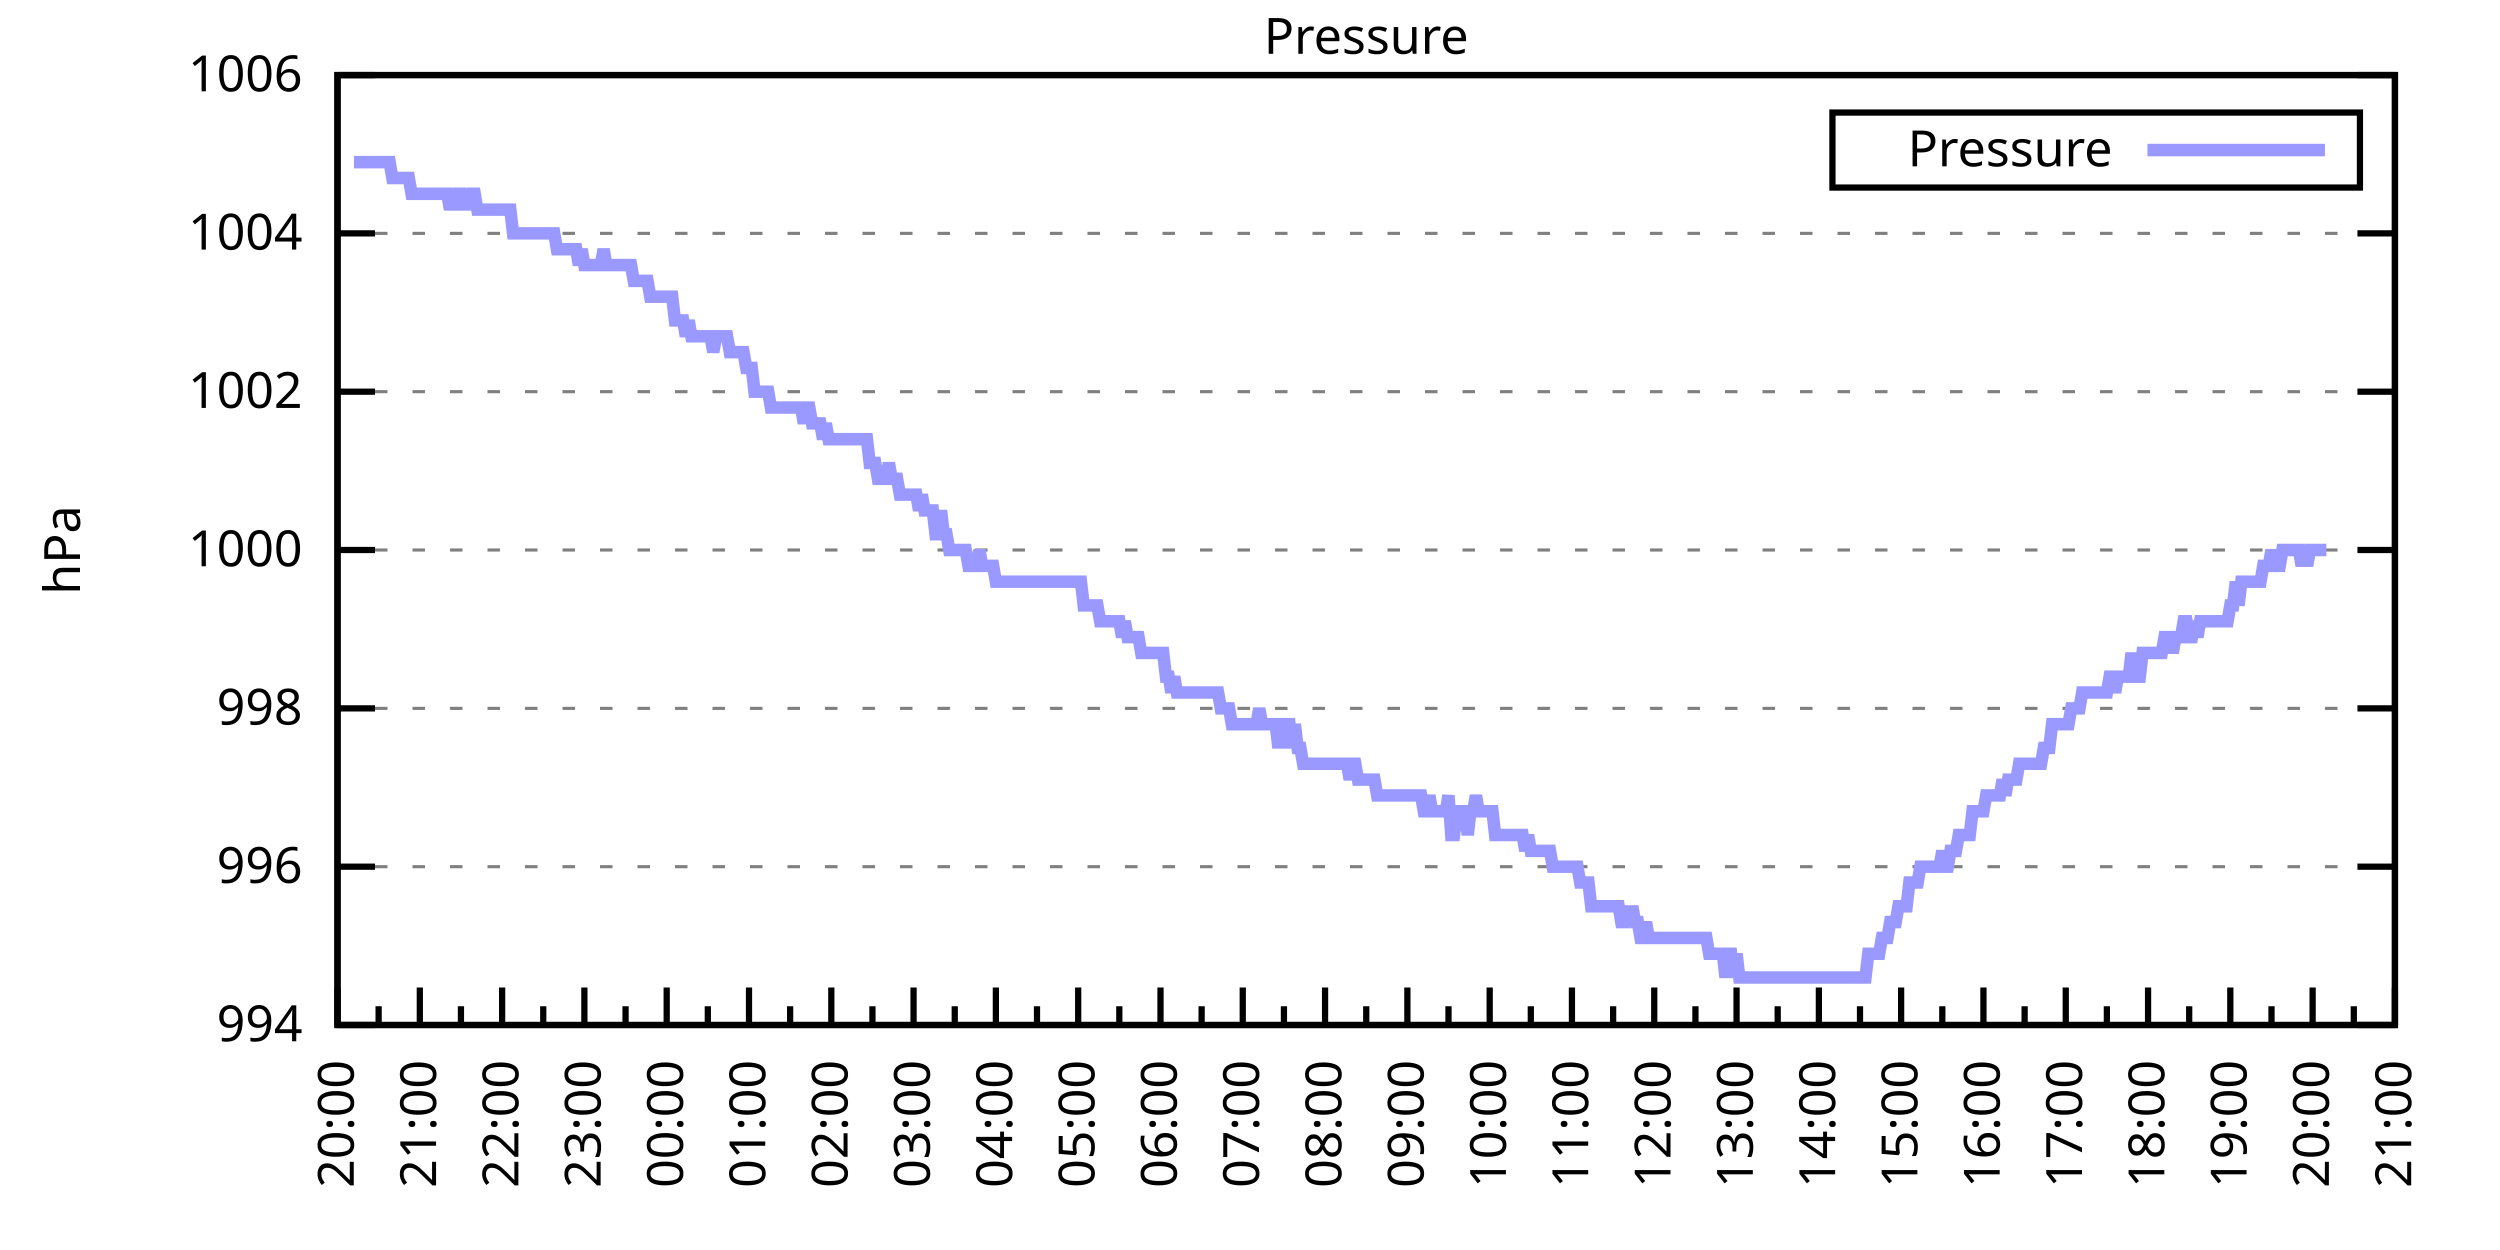
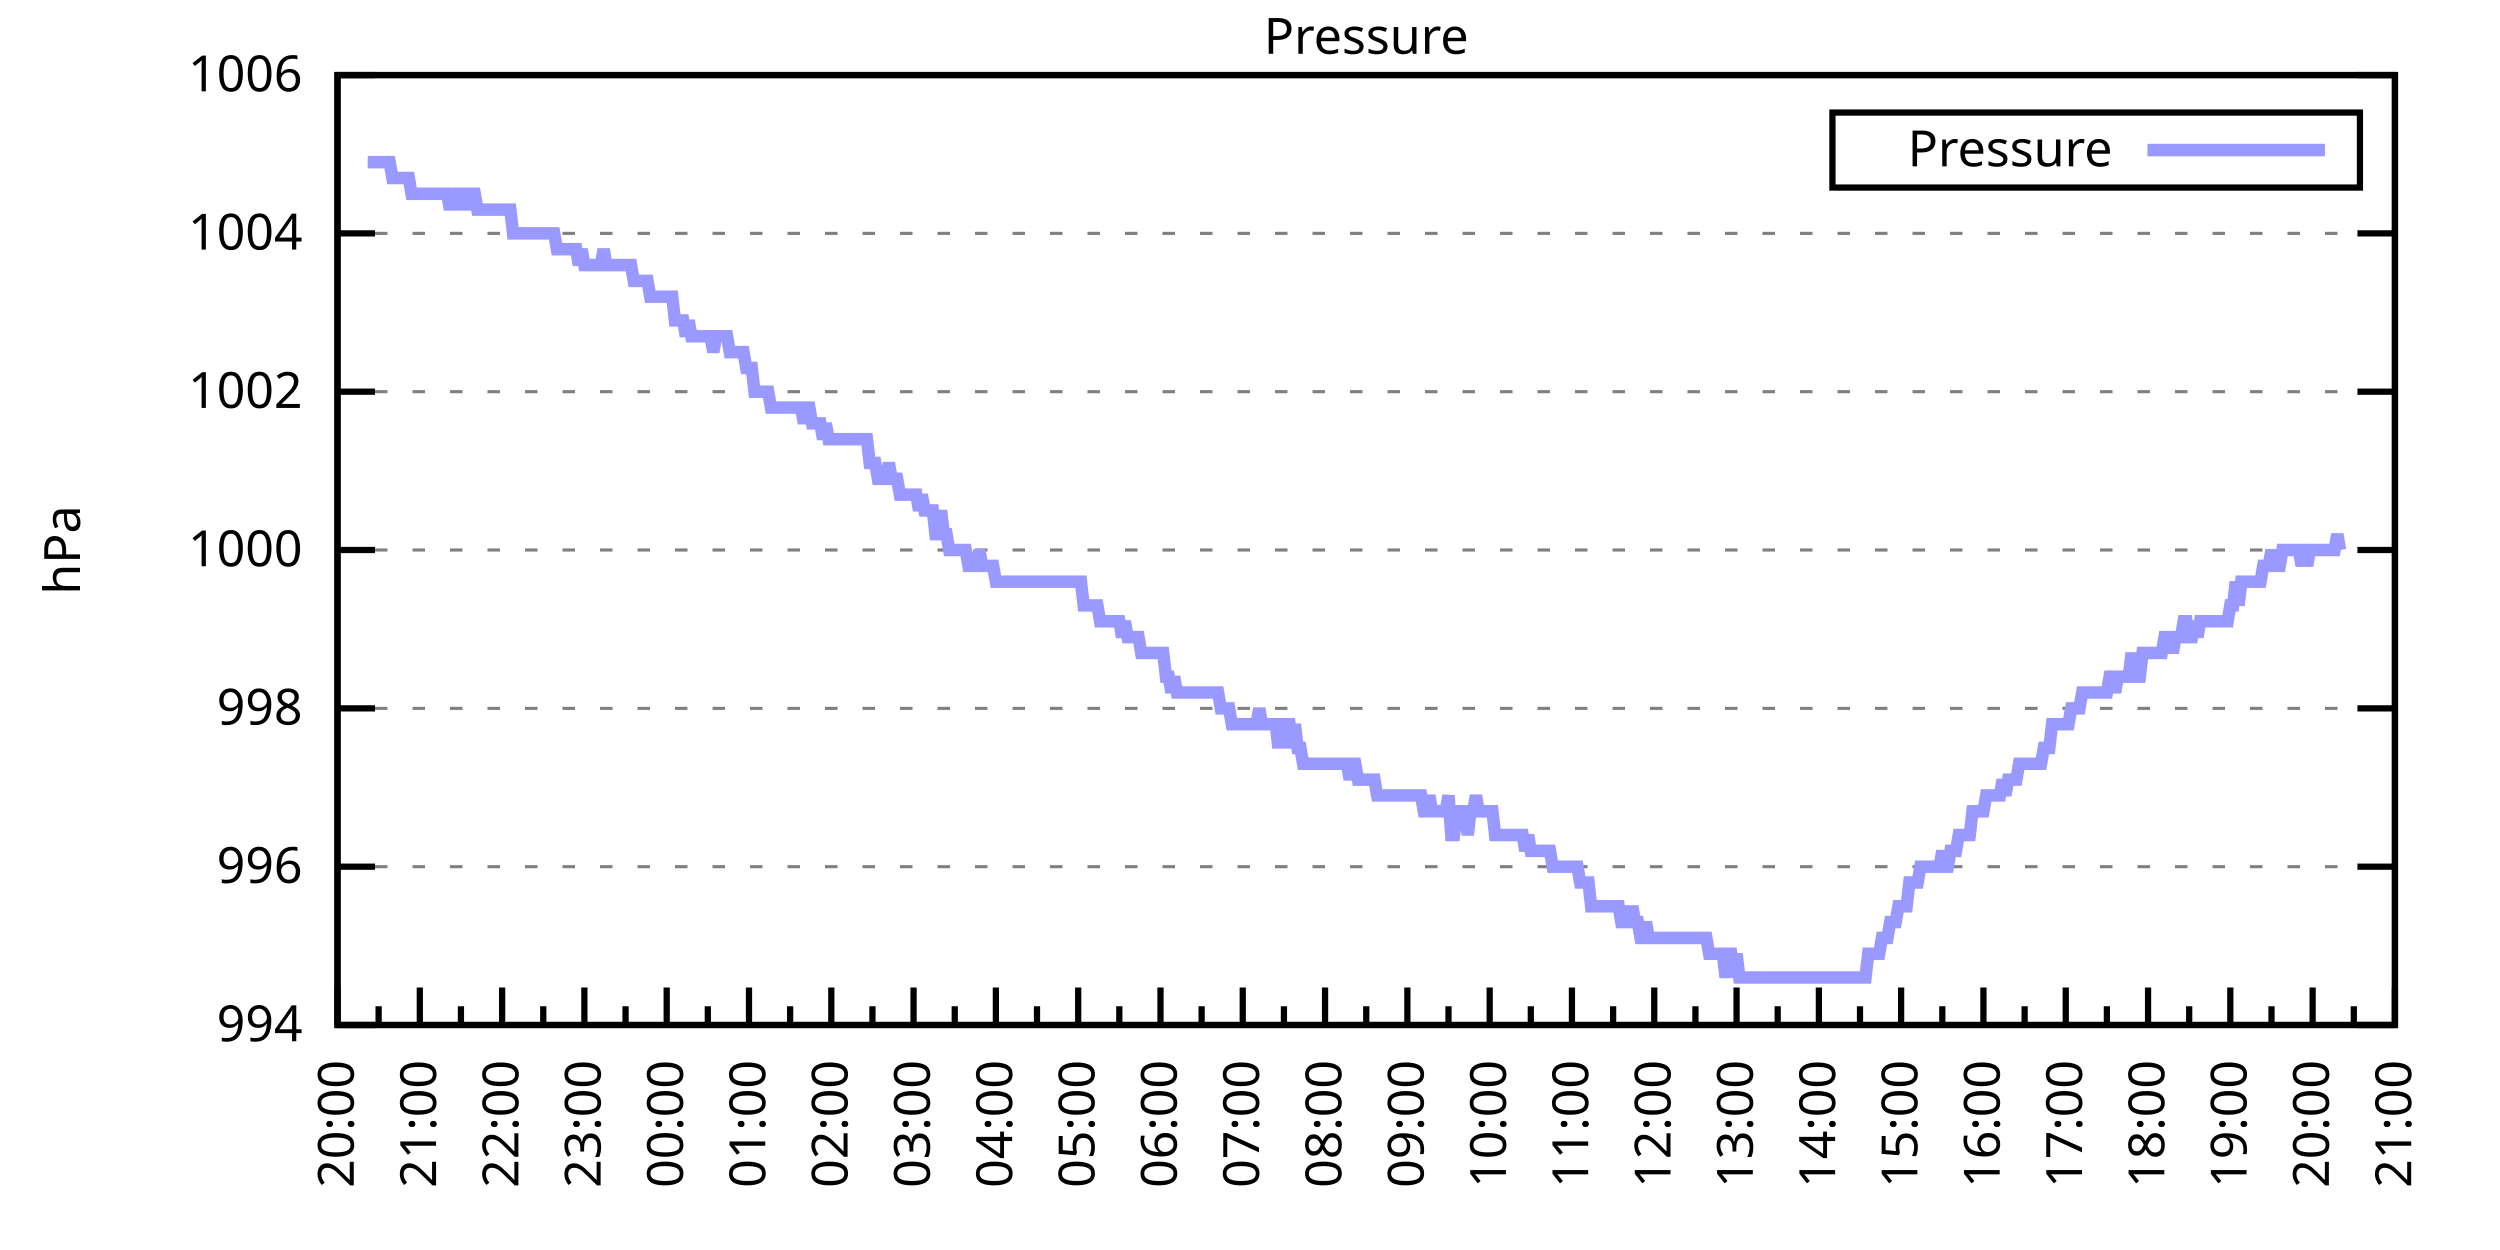
<svg xmlns="http://www.w3.org/2000/svg" xmlns:xlink="http://www.w3.org/1999/xlink" width="400" height="200" viewBox="0 0 400 200">
  <g id="gnuplot_canvas">
    <rect x="0" y="0" width="400" height="200" fill="none" />
    <defs>
      <circle id="gpDot" r="0.5" stroke-width="0.5" stroke="currentColor" />
      <path id="gpPt0" stroke-width="0.333" stroke="currentColor" d="M-1,0 h2 M0,-1 v2" />
      <path id="gpPt1" stroke-width="0.333" stroke="currentColor" d="M-1,-1 L1,1 M1,-1 L-1,1" />
      <path id="gpPt2" stroke-width="0.333" stroke="currentColor" d="M-1,0 L1,0 M0,-1 L0,1 M-1,-1 L1,1 M-1,1 L1,-1" />
      <rect id="gpPt3" stroke-width="0.333" stroke="currentColor" x="-1" y="-1" width="2" height="2" />
      <rect id="gpPt4" stroke-width="0.333" stroke="currentColor" fill="currentColor" x="-1" y="-1" width="2" height="2" />
      <circle id="gpPt5" stroke-width="0.333" stroke="currentColor" cx="0" cy="0" r="1" />
      <use xlink:href="#gpPt5" id="gpPt6" fill="currentColor" stroke="none" />
      <path id="gpPt7" stroke-width="0.333" stroke="currentColor" d="M0,-1.33 L-1.33,0.67 L1.33,0.67 z" />
      <use xlink:href="#gpPt7" id="gpPt8" fill="currentColor" stroke="none" />
      <use xlink:href="#gpPt7" id="gpPt9" stroke="currentColor" transform="rotate(180)" />
      <use xlink:href="#gpPt9" id="gpPt10" fill="currentColor" stroke="none" />
      <use xlink:href="#gpPt3" id="gpPt11" stroke="currentColor" transform="rotate(45)" />
      <use xlink:href="#gpPt11" id="gpPt12" fill="currentColor" stroke="none" />
      <path id="gpPt13" stroke-width="0.333" stroke="currentColor" d="M0,1.330 L1.265,0.411 L0.782,-1.067 L-0.782,-1.076 L-1.265,0.411 z" />
      <use xlink:href="#gpPt13" id="gpPt14" fill="currentColor" stroke="none" />
      <filter id="textbox" filterUnits="objectBoundingBox" x="0" y="0" height="1" width="1">
        <feFlood flood-color="white" flood-opacity="1" result="bgnd" />
        <feComposite in="SourceGraphic" in2="bgnd" operator="atop" />
      </filter>
      <filter id="greybox" filterUnits="objectBoundingBox" x="0" y="0" height="1" width="1">
        <feFlood flood-color="lightgrey" flood-opacity="1" result="grey" />
        <feComposite in="SourceGraphic" in2="grey" operator="atop" />
      </filter>
    </defs>
    <g fill="none" color="white" stroke="currentColor" stroke-width="1.00" stroke-linecap="butt" stroke-linejoin="miter">
</g>
    <g fill="none" color="black" stroke="currentColor" stroke-width="1.00" stroke-linecap="butt" stroke-linejoin="miter">
      <g stroke="none" shape-rendering="crispEdges">
        <polygon fill="rgb(255, 255, 255)" points="54.00,164.00 383.18,164.00 383.18,12.02 54.00,12.02 " />
      </g>
    </g>
    <g fill="none" color="black" stroke="currentColor" stroke-width="1.00" stroke-linecap="butt" stroke-linejoin="miter">
</g>
    <g fill="none" color="black" stroke="black" stroke-width="0.50" stroke-linecap="butt" stroke-linejoin="miter">
</g>
    <g fill="none" color="gray" stroke="currentColor" stroke-width="0.50" stroke-linecap="butt" stroke-linejoin="miter">
      <path stroke="gray" stroke-dasharray="2,4" class="gridline" d="M54.00,164.00 L383.19,164.00  " />
    </g>
    <g fill="none" color="gray" stroke="gray" stroke-width="1.00" stroke-linecap="butt" stroke-linejoin="miter">
</g>
    <g fill="none" color="black" stroke="currentColor" stroke-width="1.00" stroke-linecap="butt" stroke-linejoin="miter">
      <path stroke="black" d="M54.00,164.00 L60.00,164.00 M383.19,164.00 L377.19,164.00  " />
      <g transform="translate(48.40,166.60)" stroke="none" fill="black" font-family="Sans" font-size="8.00" text-anchor="end">
        <text>
          <tspan font-family="Sans"> 994</tspan>
        </text>
      </g>
    </g>
    <g fill="none" color="black" stroke="currentColor" stroke-width="1.00" stroke-linecap="butt" stroke-linejoin="miter">
</g>
    <g fill="none" color="black" stroke="black" stroke-width="0.50" stroke-linecap="butt" stroke-linejoin="miter">
</g>
    <g fill="none" color="gray" stroke="currentColor" stroke-width="0.50" stroke-linecap="butt" stroke-linejoin="miter">
      <path stroke="gray" stroke-dasharray="2,4" class="gridline" d="M54.00,138.67 L383.19,138.67  " />
    </g>
    <g fill="none" color="gray" stroke="gray" stroke-width="1.00" stroke-linecap="butt" stroke-linejoin="miter">
</g>
    <g fill="none" color="black" stroke="currentColor" stroke-width="1.00" stroke-linecap="butt" stroke-linejoin="miter">
      <path stroke="black" d="M54.00,138.67 L60.00,138.67 M383.19,138.67 L377.19,138.67  " />
      <g transform="translate(48.40,141.27)" stroke="none" fill="black" font-family="Sans" font-size="8.00" text-anchor="end">
        <text>
          <tspan font-family="Sans"> 996</tspan>
        </text>
      </g>
    </g>
    <g fill="none" color="black" stroke="currentColor" stroke-width="1.00" stroke-linecap="butt" stroke-linejoin="miter">
</g>
    <g fill="none" color="black" stroke="black" stroke-width="0.50" stroke-linecap="butt" stroke-linejoin="miter">
</g>
    <g fill="none" color="gray" stroke="currentColor" stroke-width="0.50" stroke-linecap="butt" stroke-linejoin="miter">
      <path stroke="gray" stroke-dasharray="2,4" class="gridline" d="M54.00,113.34 L383.19,113.34  " />
    </g>
    <g fill="none" color="gray" stroke="gray" stroke-width="1.00" stroke-linecap="butt" stroke-linejoin="miter">
</g>
    <g fill="none" color="black" stroke="currentColor" stroke-width="1.00" stroke-linecap="butt" stroke-linejoin="miter">
      <path stroke="black" d="M54.00,113.34 L60.00,113.34 M383.19,113.34 L377.19,113.34  " />
      <g transform="translate(48.40,115.94)" stroke="none" fill="black" font-family="Sans" font-size="8.00" text-anchor="end">
        <text>
          <tspan font-family="Sans"> 998</tspan>
        </text>
      </g>
    </g>
    <g fill="none" color="black" stroke="currentColor" stroke-width="1.00" stroke-linecap="butt" stroke-linejoin="miter">
</g>
    <g fill="none" color="black" stroke="black" stroke-width="0.50" stroke-linecap="butt" stroke-linejoin="miter">
</g>
    <g fill="none" color="gray" stroke="currentColor" stroke-width="0.50" stroke-linecap="butt" stroke-linejoin="miter">
      <path stroke="gray" stroke-dasharray="2,4" class="gridline" d="M54.00,88.00 L383.19,88.00  " />
    </g>
    <g fill="none" color="gray" stroke="gray" stroke-width="1.00" stroke-linecap="butt" stroke-linejoin="miter">
</g>
    <g fill="none" color="black" stroke="currentColor" stroke-width="1.00" stroke-linecap="butt" stroke-linejoin="miter">
      <path stroke="black" d="M54.00,88.00 L60.00,88.00 M383.19,88.00 L377.19,88.00  " />
      <g transform="translate(48.40,90.60)" stroke="none" fill="black" font-family="Sans" font-size="8.00" text-anchor="end">
        <text>
          <tspan font-family="Sans"> 1000</tspan>
        </text>
      </g>
    </g>
    <g fill="none" color="black" stroke="currentColor" stroke-width="1.00" stroke-linecap="butt" stroke-linejoin="miter">
</g>
    <g fill="none" color="black" stroke="black" stroke-width="0.50" stroke-linecap="butt" stroke-linejoin="miter">
</g>
    <g fill="none" color="gray" stroke="currentColor" stroke-width="0.50" stroke-linecap="butt" stroke-linejoin="miter">
      <path stroke="gray" stroke-dasharray="2,4" class="gridline" d="M54.00,62.67 L383.19,62.67  " />
    </g>
    <g fill="none" color="gray" stroke="gray" stroke-width="1.00" stroke-linecap="butt" stroke-linejoin="miter">
</g>
    <g fill="none" color="black" stroke="currentColor" stroke-width="1.00" stroke-linecap="butt" stroke-linejoin="miter">
      <path stroke="black" d="M54.00,62.67 L60.00,62.67 M383.19,62.67 L377.19,62.67  " />
      <g transform="translate(48.40,65.27)" stroke="none" fill="black" font-family="Sans" font-size="8.00" text-anchor="end">
        <text>
          <tspan font-family="Sans"> 1002</tspan>
        </text>
      </g>
    </g>
    <g fill="none" color="black" stroke="currentColor" stroke-width="1.00" stroke-linecap="butt" stroke-linejoin="miter">
</g>
    <g fill="none" color="black" stroke="black" stroke-width="0.50" stroke-linecap="butt" stroke-linejoin="miter">
</g>
    <g fill="none" color="gray" stroke="currentColor" stroke-width="0.50" stroke-linecap="butt" stroke-linejoin="miter">
      <path stroke="gray" stroke-dasharray="2,4" class="gridline" d="M54.00,37.34 L383.19,37.34  " />
    </g>
    <g fill="none" color="gray" stroke="gray" stroke-width="1.00" stroke-linecap="butt" stroke-linejoin="miter">
</g>
    <g fill="none" color="black" stroke="currentColor" stroke-width="1.00" stroke-linecap="butt" stroke-linejoin="miter">
      <path stroke="black" d="M54.00,37.34 L60.00,37.34 M383.19,37.34 L377.19,37.34  " />
      <g transform="translate(48.40,39.94)" stroke="none" fill="black" font-family="Sans" font-size="8.00" text-anchor="end">
        <text>
          <tspan font-family="Sans"> 1004</tspan>
        </text>
      </g>
    </g>
    <g fill="none" color="black" stroke="currentColor" stroke-width="1.00" stroke-linecap="butt" stroke-linejoin="miter">
</g>
    <g fill="none" color="black" stroke="black" stroke-width="0.50" stroke-linecap="butt" stroke-linejoin="miter">
</g>
    <g fill="none" color="gray" stroke="currentColor" stroke-width="0.50" stroke-linecap="butt" stroke-linejoin="miter">
      <path stroke="gray" stroke-dasharray="2,4" class="gridline" d="M54.00,12.01 L383.19,12.01  " />
    </g>
    <g fill="none" color="gray" stroke="gray" stroke-width="1.00" stroke-linecap="butt" stroke-linejoin="miter">
</g>
    <g fill="none" color="black" stroke="currentColor" stroke-width="1.00" stroke-linecap="butt" stroke-linejoin="miter">
      <path stroke="black" d="M54.00,12.01 L60.00,12.01 M383.19,12.01 L377.19,12.01  " />
      <g transform="translate(48.40,14.61)" stroke="none" fill="black" font-family="Sans" font-size="8.00" text-anchor="end">
        <text>
          <tspan font-family="Sans"> 1006</tspan>
        </text>
      </g>
    </g>
    <g fill="none" color="black" stroke="currentColor" stroke-width="1.00" stroke-linecap="butt" stroke-linejoin="miter">
      <path stroke="black" d="M54.00,164.00 L54.00,158.00  " />
      <g transform="translate(56.60,169.60) rotate(270)" stroke="none" fill="black" font-family="Sans" font-size="8.00" text-anchor="end">
        <text>
          <tspan font-family="Sans">20:00</tspan>
        </text>
      </g>
    </g>
    <g fill="none" color="black" stroke="currentColor" stroke-width="1.00" stroke-linecap="butt" stroke-linejoin="miter">
      <path stroke="black" d="M60.58,164.00 L60.58,161.00 M67.17,164.00 L67.17,158.00  " />
      <g transform="translate(69.77,169.60) rotate(270)" stroke="none" fill="black" font-family="Sans" font-size="8.00" text-anchor="end">
        <text>
          <tspan font-family="Sans">21:00</tspan>
        </text>
      </g>
    </g>
    <g fill="none" color="black" stroke="currentColor" stroke-width="1.00" stroke-linecap="butt" stroke-linejoin="miter">
      <path stroke="black" d="M73.75,164.00 L73.75,161.00 M80.34,164.00 L80.34,158.00  " />
      <g transform="translate(82.94,169.60) rotate(270)" stroke="none" fill="black" font-family="Sans" font-size="8.00" text-anchor="end">
        <text>
          <tspan font-family="Sans">22:00</tspan>
        </text>
      </g>
    </g>
    <g fill="none" color="black" stroke="currentColor" stroke-width="1.00" stroke-linecap="butt" stroke-linejoin="miter">
      <path stroke="black" d="M86.92,164.00 L86.92,161.00 M93.50,164.00 L93.50,158.00  " />
      <g transform="translate(96.10,169.60) rotate(270)" stroke="none" fill="black" font-family="Sans" font-size="8.00" text-anchor="end">
        <text>
          <tspan font-family="Sans">23:00</tspan>
        </text>
      </g>
    </g>
    <g fill="none" color="black" stroke="currentColor" stroke-width="1.00" stroke-linecap="butt" stroke-linejoin="miter">
      <path stroke="black" d="M100.09,164.00 L100.09,161.00 M106.67,164.00 L106.67,158.00  " />
      <g transform="translate(109.27,169.60) rotate(270)" stroke="none" fill="black" font-family="Sans" font-size="8.00" text-anchor="end">
        <text>
          <tspan font-family="Sans">00:00</tspan>
        </text>
      </g>
    </g>
    <g fill="none" color="black" stroke="currentColor" stroke-width="1.00" stroke-linecap="butt" stroke-linejoin="miter">
      <path stroke="black" d="M113.25,164.00 L113.25,161.00 M119.84,164.00 L119.84,158.00  " />
      <g transform="translate(122.44,169.60) rotate(270)" stroke="none" fill="black" font-family="Sans" font-size="8.00" text-anchor="end">
        <text>
          <tspan font-family="Sans">01:00</tspan>
        </text>
      </g>
    </g>
    <g fill="none" color="black" stroke="currentColor" stroke-width="1.00" stroke-linecap="butt" stroke-linejoin="miter">
      <path stroke="black" d="M126.42,164.00 L126.42,161.00 M133.01,164.00 L133.01,158.00  " />
      <g transform="translate(135.61,169.60) rotate(270)" stroke="none" fill="black" font-family="Sans" font-size="8.00" text-anchor="end">
        <text>
          <tspan font-family="Sans">02:00</tspan>
        </text>
      </g>
    </g>
    <g fill="none" color="black" stroke="currentColor" stroke-width="1.00" stroke-linecap="butt" stroke-linejoin="miter">
      <path stroke="black" d="M139.59,164.00 L139.59,161.00 M146.17,164.00 L146.17,158.00  " />
      <g transform="translate(148.77,169.60) rotate(270)" stroke="none" fill="black" font-family="Sans" font-size="8.00" text-anchor="end">
        <text>
          <tspan font-family="Sans">03:00</tspan>
        </text>
      </g>
    </g>
    <g fill="none" color="black" stroke="currentColor" stroke-width="1.00" stroke-linecap="butt" stroke-linejoin="miter">
      <path stroke="black" d="M152.76,164.00 L152.76,161.00 M159.34,164.00 L159.34,158.00  " />
      <g transform="translate(161.94,169.60) rotate(270)" stroke="none" fill="black" font-family="Sans" font-size="8.00" text-anchor="end">
        <text>
          <tspan font-family="Sans">04:00</tspan>
        </text>
      </g>
    </g>
    <g fill="none" color="black" stroke="currentColor" stroke-width="1.00" stroke-linecap="butt" stroke-linejoin="miter">
      <path stroke="black" d="M165.92,164.00 L165.92,161.00 M172.51,164.00 L172.51,158.00  " />
      <g transform="translate(175.11,169.60) rotate(270)" stroke="none" fill="black" font-family="Sans" font-size="8.00" text-anchor="end">
        <text>
          <tspan font-family="Sans">05:00</tspan>
        </text>
      </g>
    </g>
    <g fill="none" color="black" stroke="currentColor" stroke-width="1.00" stroke-linecap="butt" stroke-linejoin="miter">
      <path stroke="black" d="M179.09,164.00 L179.09,161.00 M185.68,164.00 L185.68,158.00  " />
      <g transform="translate(188.28,169.60) rotate(270)" stroke="none" fill="black" font-family="Sans" font-size="8.00" text-anchor="end">
        <text>
          <tspan font-family="Sans">06:00</tspan>
        </text>
      </g>
    </g>
    <g fill="none" color="black" stroke="currentColor" stroke-width="1.00" stroke-linecap="butt" stroke-linejoin="miter">
      <path stroke="black" d="M192.26,164.00 L192.26,161.00 M198.84,164.00 L198.84,158.00  " />
      <g transform="translate(201.44,169.60) rotate(270)" stroke="none" fill="black" font-family="Sans" font-size="8.00" text-anchor="end">
        <text>
          <tspan font-family="Sans">07:00</tspan>
        </text>
      </g>
    </g>
    <g fill="none" color="black" stroke="currentColor" stroke-width="1.00" stroke-linecap="butt" stroke-linejoin="miter">
      <path stroke="black" d="M205.43,164.00 L205.43,161.00 M212.01,164.00 L212.01,158.00  " />
      <g transform="translate(214.61,169.60) rotate(270)" stroke="none" fill="black" font-family="Sans" font-size="8.00" text-anchor="end">
        <text>
          <tspan font-family="Sans">08:00</tspan>
        </text>
      </g>
    </g>
    <g fill="none" color="black" stroke="currentColor" stroke-width="1.00" stroke-linecap="butt" stroke-linejoin="miter">
      <path stroke="black" d="M218.60,164.00 L218.60,161.00 M225.18,164.00 L225.18,158.00  " />
      <g transform="translate(227.78,169.60) rotate(270)" stroke="none" fill="black" font-family="Sans" font-size="8.00" text-anchor="end">
        <text>
          <tspan font-family="Sans">09:00</tspan>
        </text>
      </g>
    </g>
    <g fill="none" color="black" stroke="currentColor" stroke-width="1.00" stroke-linecap="butt" stroke-linejoin="miter">
      <path stroke="black" d="M231.76,164.00 L231.76,161.00 M238.35,164.00 L238.35,158.00  " />
      <g transform="translate(240.95,169.60) rotate(270)" stroke="none" fill="black" font-family="Sans" font-size="8.00" text-anchor="end">
        <text>
          <tspan font-family="Sans">10:00</tspan>
        </text>
      </g>
    </g>
    <g fill="none" color="black" stroke="currentColor" stroke-width="1.00" stroke-linecap="butt" stroke-linejoin="miter">
      <path stroke="black" d="M244.93,164.00 L244.93,161.00 M251.51,164.00 L251.51,158.00  " />
      <g transform="translate(254.11,169.60) rotate(270)" stroke="none" fill="black" font-family="Sans" font-size="8.00" text-anchor="end">
        <text>
          <tspan font-family="Sans">11:00</tspan>
        </text>
      </g>
    </g>
    <g fill="none" color="black" stroke="currentColor" stroke-width="1.00" stroke-linecap="butt" stroke-linejoin="miter">
      <path stroke="black" d="M258.10,164.00 L258.10,161.00 M264.68,164.00 L264.68,158.00  " />
      <g transform="translate(267.28,169.60) rotate(270)" stroke="none" fill="black" font-family="Sans" font-size="8.00" text-anchor="end">
        <text>
          <tspan font-family="Sans">12:00</tspan>
        </text>
      </g>
    </g>
    <g fill="none" color="black" stroke="currentColor" stroke-width="1.00" stroke-linecap="butt" stroke-linejoin="miter">
      <path stroke="black" d="M271.27,164.00 L271.27,161.00 M277.85,164.00 L277.85,158.00  " />
      <g transform="translate(280.45,169.60) rotate(270)" stroke="none" fill="black" font-family="Sans" font-size="8.00" text-anchor="end">
        <text>
          <tspan font-family="Sans">13:00</tspan>
        </text>
      </g>
    </g>
    <g fill="none" color="black" stroke="currentColor" stroke-width="1.00" stroke-linecap="butt" stroke-linejoin="miter">
      <path stroke="black" d="M284.43,164.00 L284.43,161.00 M291.02,164.00 L291.02,158.00  " />
      <g transform="translate(293.62,169.60) rotate(270)" stroke="none" fill="black" font-family="Sans" font-size="8.00" text-anchor="end">
        <text>
          <tspan font-family="Sans">14:00</tspan>
        </text>
      </g>
    </g>
    <g fill="none" color="black" stroke="currentColor" stroke-width="1.00" stroke-linecap="butt" stroke-linejoin="miter">
      <path stroke="black" d="M297.60,164.00 L297.60,161.00 M304.18,164.00 L304.18,158.00  " />
      <g transform="translate(306.78,169.60) rotate(270)" stroke="none" fill="black" font-family="Sans" font-size="8.00" text-anchor="end">
        <text>
          <tspan font-family="Sans">15:00</tspan>
        </text>
      </g>
    </g>
    <g fill="none" color="black" stroke="currentColor" stroke-width="1.00" stroke-linecap="butt" stroke-linejoin="miter">
      <path stroke="black" d="M310.77,164.00 L310.77,161.00 M317.35,164.00 L317.35,158.00  " />
      <g transform="translate(319.95,169.60) rotate(270)" stroke="none" fill="black" font-family="Sans" font-size="8.00" text-anchor="end">
        <text>
          <tspan font-family="Sans">16:00</tspan>
        </text>
      </g>
    </g>
    <g fill="none" color="black" stroke="currentColor" stroke-width="1.00" stroke-linecap="butt" stroke-linejoin="miter">
      <path stroke="black" d="M323.94,164.00 L323.94,161.00 M330.52,164.00 L330.52,158.00  " />
      <g transform="translate(333.12,169.60) rotate(270)" stroke="none" fill="black" font-family="Sans" font-size="8.00" text-anchor="end">
        <text>
          <tspan font-family="Sans">17:00</tspan>
        </text>
      </g>
    </g>
    <g fill="none" color="black" stroke="currentColor" stroke-width="1.00" stroke-linecap="butt" stroke-linejoin="miter">
      <path stroke="black" d="M337.10,164.00 L337.10,161.00 M343.69,164.00 L343.69,158.00  " />
      <g transform="translate(346.29,169.60) rotate(270)" stroke="none" fill="black" font-family="Sans" font-size="8.00" text-anchor="end">
        <text>
          <tspan font-family="Sans">18:00</tspan>
        </text>
      </g>
    </g>
    <g fill="none" color="black" stroke="currentColor" stroke-width="1.00" stroke-linecap="butt" stroke-linejoin="miter">
      <path stroke="black" d="M350.27,164.00 L350.27,161.00 M356.85,164.00 L356.85,158.00  " />
      <g transform="translate(359.45,169.60) rotate(270)" stroke="none" fill="black" font-family="Sans" font-size="8.00" text-anchor="end">
        <text>
          <tspan font-family="Sans">19:00</tspan>
        </text>
      </g>
    </g>
    <g fill="none" color="black" stroke="currentColor" stroke-width="1.00" stroke-linecap="butt" stroke-linejoin="miter">
      <path stroke="black" d="M363.44,164.00 L363.44,161.00 M370.02,164.00 L370.02,158.00  " />
      <g transform="translate(372.62,169.60) rotate(270)" stroke="none" fill="black" font-family="Sans" font-size="8.00" text-anchor="end">
        <text>
          <tspan font-family="Sans">20:00</tspan>
        </text>
      </g>
    </g>
    <g fill="none" color="black" stroke="currentColor" stroke-width="1.00" stroke-linecap="butt" stroke-linejoin="miter">
      <path stroke="black" d="M376.61,164.00 L376.61,161.00 M383.19,164.00 L383.19,158.00  " />
      <g transform="translate(385.79,169.60) rotate(270)" stroke="none" fill="black" font-family="Sans" font-size="8.00" text-anchor="end">
        <text>
          <tspan font-family="Sans">21:00</tspan>
        </text>
      </g>
    </g>
    <g fill="none" color="black" stroke="currentColor" stroke-width="1.00" stroke-linecap="butt" stroke-linejoin="miter">
</g>
    <g fill="none" color="black" stroke="currentColor" stroke-width="1.00" stroke-linecap="butt" stroke-linejoin="miter">
      <path stroke="black" d="M54.00,12.01 L54.00,164.00 L383.19,164.00 L383.19,12.01 L54.00,12.01 Z  " />
    </g>
    <g fill="none" color="black" stroke="currentColor" stroke-width="1.00" stroke-linecap="butt" stroke-linejoin="miter">
      <g transform="translate(12.80,88.01) rotate(270)" stroke="none" fill="black" font-family="Sans" font-size="8.00" text-anchor="middle">
        <text>
          <tspan font-family="Sans">hPa</tspan>
        </text>
      </g>
    </g>
    <g fill="none" color="black" stroke="currentColor" stroke-width="1.00" stroke-linecap="butt" stroke-linejoin="miter">
</g>
    <g fill="none" color="black" stroke="currentColor" stroke-width="1.00" stroke-linecap="butt" stroke-linejoin="miter">
      <path stroke="black" d="M293.19,30.01 L293.19,18.01 L377.59,18.01 L377.59,30.01 L293.19,30.01 Z  " />
    </g>
    <g id="Pressure_plot_1">
      <g fill="none" color="white" stroke="black" stroke-width="2.00" stroke-linecap="butt" stroke-linejoin="miter">
</g>
      <g fill="none" color="black" stroke="currentColor" stroke-width="2.00" stroke-linecap="butt" stroke-linejoin="miter">
        <g transform="translate(337.99,26.61)" stroke="none" fill="black" font-family="Sans" font-size="8.00" text-anchor="end">
          <text>
            <tspan font-family="Sans">Pressure</tspan>
          </text>
        </g>
      </g>
      <g fill="none" color="black" stroke="currentColor" stroke-width="2.00" stroke-linecap="butt" stroke-linejoin="miter">
-         <path stroke="rgb(153, 153, 255)" d="M343.59,24.01 L371.99,24.01 M56.63,25.94 L57.07,25.94 L57.51,25.94 L57.95,25.94 L58.39,25.94 L58.83,25.94   L59.27,25.94 L59.71,25.94 L60.14,25.94 L60.58,25.94 L61.02,25.94 L61.46,25.94 L61.90,25.94 L62.34,25.94   L62.78,28.48 L63.22,28.48 L63.66,28.48 L64.10,28.48 L64.53,28.48 L64.97,28.48 L65.41,28.48 L65.85,31.01   L66.29,31.01 L66.73,31.01 L67.17,31.01 L67.61,31.01 L68.05,31.01 L68.48,31.01 L68.92,31.01 L69.36,31.01   L69.80,31.01 L70.24,31.01 L70.68,31.01 L71.12,31.01 L71.56,31.01 L72.00,33.54 L72.43,31.01 L72.87,33.54   L73.31,31.01 L73.75,31.01 L74.19,33.54 L74.63,31.01 L75.07,33.54 L75.51,31.01 L75.95,31.01 L76.38,33.54   L76.82,33.54 L77.26,33.54 L77.70,33.54 L78.14,33.54 L78.58,33.54 L79.02,33.54 L79.46,33.54 L79.90,33.54   L80.34,33.54 L80.77,33.54 L81.21,33.54 L81.65,33.54 L82.09,37.34 L82.53,37.34 L82.97,37.34 L83.41,37.34   L83.85,37.34 L84.29,37.34 L84.72,37.34 L85.16,37.34 L85.60,37.34 L86.04,37.34 L86.48,37.34 L86.92,37.34   L87.36,37.34 L87.80,37.34 L88.24,37.34 L88.67,37.34 L89.11,39.87 L89.55,39.87 L89.99,39.87 L90.43,39.87   L90.87,39.87 L91.31,39.87 L91.75,39.87 L92.19,39.87 L92.62,42.41 L93.06,39.87 L93.50,42.41 L93.94,42.41   L94.38,42.41 L94.82,42.41 L95.26,42.41 L95.70,42.41 L96.14,42.41 L96.58,39.87 L97.01,42.41 L97.45,42.41   L97.89,42.41 L98.33,42.41 L98.77,42.41 L99.21,42.41 L99.65,42.41 L100.09,42.41 L100.53,42.41 L100.96,42.41   L101.40,44.94 L101.84,44.94 L102.28,44.94 L102.72,44.94 L103.16,44.94 L103.60,44.94 L104.04,47.47 L104.48,47.47   L104.91,47.47 L105.35,47.47 L105.79,47.47 L106.23,47.47 L106.67,47.47 L107.11,47.47 L107.55,47.47 L107.99,51.27   L108.43,51.27 L108.87,51.27 L109.30,51.27 L109.74,53.81 L110.18,51.27 L110.62,53.81 L111.06,53.81 L111.50,53.81   L111.94,53.81 L112.38,53.81 L112.82,53.81 L113.25,53.81 L113.69,53.81 L114.13,56.34 L114.57,53.81 L115.01,53.81   L115.45,53.81 L115.89,53.81 L116.33,53.81 L116.77,56.34 L117.20,56.34 L117.64,56.34 L118.08,56.34 L118.52,56.34   L118.96,56.34 L119.40,58.87 L119.84,58.87 L120.28,58.87 L120.72,62.67 L121.15,62.67 L121.59,62.67 L122.03,62.67   L122.47,62.67 L122.91,62.67 L123.35,65.21 L123.79,65.21 L124.23,65.21 L124.67,65.21 L125.11,65.21 L125.54,65.21   L125.98,65.21 L126.42,65.21 L126.86,65.21 L127.30,65.21 L127.74,65.21 L128.18,65.21 L128.62,67.74 L129.06,65.21   L129.49,65.21 L129.93,67.74 L130.37,67.74 L130.81,67.74 L131.25,67.74 L131.69,70.27 L132.13,67.74 L132.57,70.27   L133.01,70.27 L133.44,70.27 L133.88,70.27 L134.32,70.27 L134.76,70.27 L135.20,70.27 L135.64,70.27 L136.08,70.27   L136.52,70.27 L136.96,70.27 L137.39,70.27 L137.83,70.27 L138.27,70.27 L138.71,70.27 L139.15,74.07 L139.59,74.07   L140.03,74.07 L140.47,76.61 L140.91,76.61 L141.35,76.61 L141.78,76.61 L142.22,74.07 L142.66,76.61 L143.10,76.61   L143.54,76.61 L143.98,79.14 L144.42,79.14 L144.86,79.14 L145.30,79.14 L145.73,79.14 L146.17,79.14 L146.61,79.14   L147.05,81.67 L147.49,79.14 L147.93,81.67 L148.37,81.67 L148.81,81.67 L149.25,81.67 L149.68,85.47 L150.12,85.47   L150.56,81.67 L151.00,85.47 L151.44,85.47 L151.88,88.00 L152.32,88.00 L152.76,88.00 L153.20,88.00 L153.63,88.00   L154.07,88.00 L154.51,88.00 L154.95,90.54 L155.39,90.54 L155.83,90.54 L156.27,90.54 L156.71,88.00 L157.15,90.54   L157.59,90.54 L158.02,90.54 L158.46,90.54 L158.90,90.54 L159.34,93.07 L159.78,93.07 L160.22,93.07 L160.66,93.07   L161.10,93.07 L161.54,93.07 L161.97,93.07 L162.41,93.07 L162.85,93.07 L163.29,93.07 L163.73,93.07 L164.17,93.07   L164.61,93.07 L165.05,93.07 L165.49,93.07 L165.92,93.07 L166.36,93.07 L166.80,93.07 L167.24,93.07 L167.68,93.07   L168.12,93.07 L168.56,93.07 L169.00,93.07 L169.44,93.07 L169.87,93.07 L170.31,93.07 L170.75,93.07 L171.19,93.07   L171.63,93.07 L172.07,93.07 L172.51,93.07 L172.95,93.07 L173.39,96.87 L173.83,96.87 L174.26,96.87 L174.70,96.87   L175.14,96.87 L175.58,96.87 L176.02,99.40 L176.46,99.40 L176.90,99.40 L177.34,99.40 L177.78,99.40 L178.21,99.40   L178.65,99.40 L179.09,99.40 L179.53,101.94 L179.97,99.40 L180.41,101.94 L180.85,101.94 L181.29,101.94 L181.73,101.94   L182.16,101.94 L182.60,104.47 L183.04,104.47 L183.48,104.47 L183.92,104.47 L184.36,104.47 L184.80,104.47 L185.24,104.47   L185.68,104.47 L186.11,104.47 L186.55,108.27 L186.99,108.27 L187.43,110.80 L187.87,108.27 L188.31,110.80 L188.75,110.80   L189.19,110.80 L189.63,110.80 L190.07,110.80 L190.50,110.80 L190.94,110.80 L191.38,110.80 L191.82,110.80 L192.26,110.80   L192.70,110.80 L193.14,110.80 L193.58,110.80 L194.02,110.80 L194.45,110.80 L194.89,110.80 L195.33,113.34 L195.77,113.34   L196.21,113.34 L196.65,113.34 L197.09,115.87 L197.53,115.87 L197.97,115.87 L198.40,115.87 L198.84,115.87 L199.28,115.87   L199.72,115.87 L200.16,115.87 L200.60,115.87 L201.04,115.87 L201.48,113.34 L201.92,115.87 L202.35,115.87 L202.79,115.87   L203.23,115.87 L203.67,115.87 L204.11,115.87 L204.55,119.67 L204.99,115.87 L205.43,119.67 L205.87,115.87 L206.31,115.87   L206.74,119.67 L207.18,115.87 L207.62,119.67 L208.06,119.67 L208.50,122.20 L208.94,122.20 L209.38,122.20 L209.82,122.20   L210.26,122.20 L210.69,122.20 L211.13,122.20 L211.57,122.20 L212.01,122.20 L212.45,122.20 L212.89,122.20 L213.33,122.20   L213.77,122.20 L214.21,122.20 L214.64,122.20 L215.08,122.20 L215.52,122.20 L215.96,124.74 L216.40,122.20 L216.84,122.20   L217.28,124.74 L217.72,124.74 L218.16,124.74 L218.60,124.74 L219.03,124.74 L219.47,124.74 L219.91,124.74 L220.35,127.27   L220.79,127.27 L221.23,127.27 L221.67,127.27 L222.11,127.27 L222.55,127.27 L222.98,127.27 L223.42,127.27 L223.86,127.27   L224.30,127.27 L224.74,127.27 L225.18,127.27 L225.62,127.27 L226.06,127.27 L226.50,127.27 L226.93,127.27 L227.37,127.27   L227.81,129.80 L228.25,129.80 L228.69,127.27 L229.13,129.80 L229.57,129.80 L230.01,129.80 L230.45,129.80 L230.88,129.80   L231.32,129.80 L231.76,127.27 L232.20,133.60 L232.64,133.60 L233.08,129.80 L233.52,129.80 L233.96,129.80 L234.40,129.80   L234.84,133.60 L235.27,129.80 L235.71,129.80 L236.15,127.27 L236.59,129.80 L237.03,129.80 L237.47,129.80 L237.91,129.80   L238.35,129.80 L238.79,129.80 L239.22,133.60 L239.66,133.60 L240.10,133.60 L240.54,133.60 L240.98,133.60 L241.42,133.60   L241.86,133.60 L242.30,133.60 L242.74,133.60 L243.17,133.60 L243.61,133.60 L244.05,136.14 L244.49,133.60 L244.93,136.14   L245.37,136.14 L245.81,136.14 L246.25,136.14 L246.69,136.14 L247.12,136.14 L247.56,136.14 L248.00,136.14 L248.44,138.67   L248.88,138.67 L249.32,138.67 L249.76,138.67 L250.20,138.67 L250.64,138.67 L251.08,138.67 L251.51,138.67 L251.95,138.67   L252.39,138.67 L252.83,141.20 L253.27,141.20 L253.71,141.20 L254.15,141.20 L254.59,145.00 L255.03,145.00 L255.46,145.00   L255.90,145.00 L256.34,145.00 L256.78,145.00 L257.22,145.00 L257.66,145.00 L258.10,145.00 L258.54,145.00 L258.98,145.00   L259.41,147.53 L259.85,147.53 L260.29,145.00 L260.73,147.53 L261.17,145.00 L261.61,147.53 L262.05,147.53 L262.49,150.07   L262.93,150.07 L263.36,147.53 L263.80,150.07 L264.24,150.07 L264.68,150.07 L265.12,150.07 L265.56,150.07 L266.00,150.07   L266.44,150.07 L266.88,150.07 L267.32,150.07 L267.75,150.07 L268.19,150.07 L268.63,150.07 L269.07,150.07 L269.51,150.07   L269.95,150.07 L270.39,150.07 L270.83,150.07 L271.27,150.07 L271.70,150.07 L272.14,150.07 L272.58,150.07 L273.02,150.07   L273.46,152.60 L273.90,152.60 L274.34,152.60 L274.78,152.60 L275.22,152.60 L275.65,152.60 L276.09,156.40 L276.53,152.60   L276.97,152.60 L277.41,156.40 L277.85,152.60 L278.29,156.40 L278.73,156.40 L279.17,156.40 L279.60,156.40 L280.04,156.40   L280.48,156.40 L280.92,156.40 L281.36,156.40 L281.80,156.40 L282.24,156.40 L282.68,156.40 L283.12,156.40 L283.56,156.40   L283.99,156.40 L284.43,156.40 L284.87,156.40 L285.31,156.40 L285.75,156.40 L286.19,156.40 L286.63,156.40 L287.07,156.40   L287.51,156.40 L287.94,156.40 L288.38,156.40 L288.82,156.40 L289.26,156.40 L289.70,156.40 L290.14,156.40 L290.58,156.40   L291.02,156.40 L291.46,156.40 L291.89,156.40 L292.33,156.40 L292.77,156.40 L293.21,156.40 L293.65,156.40 L294.09,156.40   L294.53,156.40 L294.97,156.40 L295.41,156.40 L295.84,156.40 L296.28,156.40 L296.72,156.40 L297.16,156.40 L297.60,156.40   L298.04,156.40 L298.48,156.40 L298.92,152.60 L299.36,152.60 L299.80,152.60 L300.23,152.60 L300.67,152.60 L301.11,150.07   L301.55,150.07 L301.99,150.07 L302.43,147.53 L302.87,147.53 L303.31,147.53 L303.75,145.00 L304.18,145.00 L304.62,145.00   L305.06,145.00 L305.50,141.20 L305.94,141.20 L306.38,141.20 L306.82,141.20 L307.26,138.67 L307.70,138.67 L308.13,138.67   L308.57,138.67 L309.01,138.67 L309.45,138.67 L309.89,138.67 L310.33,138.67 L310.77,136.14 L311.21,138.67 L311.65,138.67   L312.08,136.14 L312.52,136.14 L312.96,136.14 L313.40,133.60 L313.84,133.60 L314.28,133.60 L314.72,133.60 L315.16,133.60   L315.60,129.80 L316.04,129.80 L316.47,129.80 L316.91,129.80 L317.35,129.80 L317.79,127.27 L318.23,127.27 L318.67,127.27   L319.11,127.27 L319.55,127.27 L319.99,127.27 L320.42,124.74 L320.86,127.27 L321.30,124.74 L321.74,124.74 L322.18,124.74   L322.62,124.74 L323.06,122.20 L323.50,122.20 L323.94,122.20 L324.37,122.20 L324.81,122.20 L325.25,122.20 L325.69,122.20   L326.13,122.20 L326.57,122.20 L327.01,119.67 L327.45,119.67 L327.89,119.67 L328.33,115.87 L328.76,115.87 L329.20,115.87   L329.64,115.87 L330.08,115.87 L330.52,115.87 L330.96,115.87 L331.40,113.34 L331.84,113.34 L332.28,113.34 L332.71,113.34   L333.15,110.80 L333.59,110.80 L334.03,110.80 L334.47,110.80 L334.91,110.80 L335.35,110.80 L335.79,110.80 L336.23,110.80   L336.66,110.80 L337.10,110.80 L337.54,108.27 L337.98,108.27 L338.42,110.80 L338.86,108.27 L339.30,108.27 L339.74,108.27   L340.18,108.27 L340.61,108.27 L341.05,104.47 L341.49,108.27 L341.93,108.27 L342.37,108.27 L342.81,104.47 L343.25,104.47   L343.69,104.47 L344.13,104.47 L344.57,104.47 L345.00,104.47 L345.44,104.47 L345.88,104.47 L346.32,101.94 L346.76,101.94   L347.20,101.94 L347.64,104.47 L348.08,101.94 L348.52,101.94 L348.95,101.94 L349.39,99.40 L349.83,99.40 L350.27,101.94   L350.71,101.94 L351.15,99.40 L351.59,101.94 L352.03,99.40 L352.47,99.40 L352.90,99.40 L353.34,99.40 L353.78,99.40   L354.22,99.40 L354.66,99.40 L355.10,99.40 L355.54,99.40 L355.98,99.40 L356.42,99.40 L356.85,96.87 L357.29,96.87   L357.73,93.07 L358.17,96.87 L358.61,93.07 L359.05,93.07 L359.49,93.07 L359.93,93.07 L360.37,93.07 L360.81,93.07   L361.24,93.07 L361.68,93.07 L362.12,90.54 L362.56,90.54 L363.00,90.54 L363.44,88.00 L363.88,90.54 L364.32,90.54   L364.76,90.54 L365.19,88.00 L365.63,88.00 L366.07,88.00 L366.51,88.00 L366.95,88.00 L367.39,88.00 L367.83,88.00   L368.27,90.54 L368.71,88.00 L369.14,90.54 L369.58,88.00 L370.02,88.00 L370.46,88.00 L370.90,88.00 L371.34,88.00   L371.78,88.00 L372.22,88.00  " />
+         <path stroke="rgb(153, 153, 255)" d="M343.59,24.01 L371.99,24.01 M58.83,25.94 L59.27,25.94 L59.71,25.94 L60.14,25.94 L60.58,25.94 L61.02,25.94   L61.46,25.94 L61.90,25.94 L62.34,25.94 L62.78,28.48 L63.22,28.48 L63.66,28.48 L64.10,28.48 L64.53,28.48   L64.97,28.48 L65.41,28.48 L65.85,31.01 L66.29,31.01 L66.73,31.01 L67.17,31.01 L67.61,31.01 L68.05,31.01   L68.48,31.01 L68.92,31.01 L69.36,31.01 L69.80,31.01 L70.24,31.01 L70.68,31.01 L71.12,31.01 L71.56,31.01   L72.00,33.54 L72.43,31.01 L72.87,33.54 L73.31,31.01 L73.75,31.01 L74.19,33.54 L74.63,31.01 L75.07,33.54   L75.51,31.01 L75.95,31.01 L76.38,33.54 L76.82,33.54 L77.26,33.54 L77.70,33.54 L78.14,33.54 L78.58,33.54   L79.02,33.54 L79.46,33.54 L79.90,33.54 L80.34,33.54 L80.77,33.54 L81.21,33.54 L81.65,33.54 L82.09,37.34   L82.53,37.34 L82.97,37.34 L83.41,37.34 L83.85,37.34 L84.29,37.34 L84.72,37.34 L85.16,37.34 L85.60,37.34   L86.04,37.34 L86.48,37.34 L86.92,37.34 L87.36,37.34 L87.80,37.34 L88.24,37.34 L88.67,37.34 L89.11,39.87   L89.55,39.87 L89.99,39.87 L90.43,39.87 L90.87,39.87 L91.31,39.87 L91.75,39.87 L92.19,39.87 L92.62,42.41   L93.06,39.87 L93.50,42.41 L93.94,42.41 L94.38,42.41 L94.82,42.41 L95.26,42.41 L95.70,42.41 L96.14,42.41   L96.58,39.87 L97.01,42.41 L97.45,42.41 L97.89,42.41 L98.33,42.41 L98.77,42.41 L99.21,42.41 L99.65,42.41   L100.09,42.41 L100.53,42.41 L100.96,42.41 L101.40,44.94 L101.84,44.94 L102.28,44.94 L102.72,44.94 L103.16,44.94   L103.60,44.94 L104.04,47.47 L104.48,47.47 L104.91,47.47 L105.35,47.47 L105.79,47.47 L106.23,47.47 L106.67,47.47   L107.11,47.47 L107.55,47.47 L107.99,51.27 L108.43,51.27 L108.87,51.27 L109.30,51.27 L109.74,53.81 L110.18,51.27   L110.62,53.81 L111.06,53.81 L111.50,53.81 L111.94,53.81 L112.38,53.81 L112.82,53.81 L113.25,53.81 L113.69,53.81   L114.13,56.34 L114.57,53.81 L115.01,53.81 L115.45,53.81 L115.89,53.81 L116.33,53.81 L116.77,56.34 L117.20,56.34   L117.64,56.34 L118.08,56.34 L118.52,56.34 L118.96,56.34 L119.40,58.87 L119.84,58.87 L120.28,58.87 L120.72,62.67   L121.15,62.67 L121.59,62.67 L122.03,62.67 L122.47,62.67 L122.91,62.67 L123.35,65.21 L123.79,65.21 L124.23,65.21   L124.67,65.21 L125.11,65.21 L125.54,65.21 L125.98,65.21 L126.42,65.21 L126.86,65.21 L127.30,65.21 L127.74,65.21   L128.18,65.21 L128.62,67.74 L129.06,65.21 L129.49,65.21 L129.93,67.74 L130.37,67.74 L130.81,67.74 L131.25,67.74   L131.69,70.27 L132.13,67.74 L132.57,70.27 L133.01,70.27 L133.44,70.27 L133.88,70.27 L134.32,70.27 L134.76,70.27   L135.20,70.27 L135.64,70.27 L136.08,70.27 L136.52,70.27 L136.96,70.27 L137.39,70.27 L137.83,70.27 L138.27,70.27   L138.71,70.27 L139.15,74.07 L139.59,74.07 L140.03,74.07 L140.47,76.61 L140.91,76.61 L141.35,76.61 L141.78,76.61   L142.22,74.07 L142.66,76.61 L143.10,76.61 L143.54,76.61 L143.98,79.14 L144.42,79.14 L144.86,79.14 L145.30,79.14   L145.73,79.14 L146.17,79.14 L146.61,79.14 L147.05,81.67 L147.49,79.14 L147.93,81.67 L148.37,81.67 L148.81,81.67   L149.25,81.67 L149.68,85.47 L150.12,85.47 L150.56,81.67 L151.00,85.47 L151.44,85.47 L151.88,88.00 L152.32,88.00   L152.76,88.00 L153.20,88.00 L153.63,88.00 L154.07,88.00 L154.51,88.00 L154.95,90.54 L155.39,90.54 L155.83,90.54   L156.27,90.54 L156.71,88.00 L157.15,90.54 L157.59,90.54 L158.02,90.54 L158.46,90.54 L158.90,90.54 L159.34,93.07   L159.78,93.07 L160.22,93.07 L160.66,93.07 L161.10,93.07 L161.54,93.07 L161.97,93.07 L162.41,93.07 L162.85,93.07   L163.29,93.07 L163.73,93.07 L164.17,93.07 L164.61,93.07 L165.05,93.07 L165.49,93.07 L165.92,93.07 L166.36,93.07   L166.80,93.07 L167.24,93.07 L167.68,93.07 L168.12,93.07 L168.56,93.07 L169.00,93.07 L169.44,93.07 L169.87,93.07   L170.31,93.07 L170.75,93.07 L171.19,93.07 L171.63,93.07 L172.07,93.07 L172.51,93.07 L172.95,93.07 L173.39,96.87   L173.83,96.87 L174.26,96.87 L174.70,96.87 L175.14,96.87 L175.58,96.87 L176.02,99.40 L176.46,99.40 L176.90,99.40   L177.34,99.40 L177.78,99.40 L178.21,99.40 L178.65,99.40 L179.09,99.40 L179.53,101.94 L179.97,99.40 L180.41,101.94   L180.85,101.94 L181.29,101.94 L181.73,101.94 L182.16,101.94 L182.60,104.47 L183.04,104.47 L183.48,104.47 L183.92,104.47   L184.36,104.47 L184.80,104.47 L185.24,104.47 L185.68,104.47 L186.11,104.47 L186.55,108.27 L186.99,108.27 L187.43,110.80   L187.87,108.27 L188.31,110.80 L188.75,110.80 L189.19,110.80 L189.63,110.80 L190.07,110.80 L190.50,110.80 L190.94,110.80   L191.38,110.80 L191.82,110.80 L192.26,110.80 L192.70,110.80 L193.14,110.80 L193.58,110.80 L194.02,110.80 L194.45,110.80   L194.89,110.80 L195.33,113.34 L195.77,113.34 L196.21,113.34 L196.65,113.34 L197.09,115.87 L197.53,115.87 L197.97,115.87   L198.40,115.87 L198.84,115.87 L199.28,115.87 L199.72,115.87 L200.16,115.87 L200.60,115.87 L201.04,115.87 L201.48,113.34   L201.92,115.87 L202.35,115.87 L202.79,115.87 L203.23,115.87 L203.67,115.87 L204.11,115.87 L204.55,119.67 L204.99,115.87   L205.43,119.67 L205.87,115.87 L206.31,115.87 L206.74,119.67 L207.18,115.87 L207.62,119.67 L208.06,119.67 L208.50,122.20   L208.94,122.20 L209.38,122.20 L209.82,122.20 L210.26,122.20 L210.69,122.20 L211.13,122.20 L211.57,122.20 L212.01,122.20   L212.45,122.20 L212.89,122.20 L213.33,122.20 L213.77,122.20 L214.21,122.20 L214.64,122.20 L215.08,122.20 L215.52,122.20   L215.96,124.74 L216.40,122.20 L216.84,122.20 L217.28,124.74 L217.72,124.74 L218.16,124.74 L218.60,124.74 L219.03,124.74   L219.47,124.74 L219.91,124.74 L220.35,127.27 L220.79,127.27 L221.23,127.27 L221.67,127.27 L222.11,127.27 L222.55,127.27   L222.98,127.27 L223.42,127.27 L223.86,127.27 L224.30,127.27 L224.74,127.27 L225.18,127.27 L225.62,127.27 L226.06,127.27   L226.50,127.27 L226.93,127.27 L227.37,127.27 L227.81,129.80 L228.25,129.80 L228.69,127.27 L229.13,129.80 L229.57,129.80   L230.01,129.80 L230.45,129.80 L230.88,129.80 L231.32,129.80 L231.76,127.27 L232.20,133.60 L232.64,133.60 L233.08,129.80   L233.52,129.80 L233.96,129.80 L234.40,129.80 L234.84,133.60 L235.27,129.80 L235.71,129.80 L236.15,127.27 L236.59,129.80   L237.03,129.80 L237.47,129.80 L237.91,129.80 L238.35,129.80 L238.79,129.80 L239.22,133.60 L239.66,133.60 L240.10,133.60   L240.54,133.60 L240.98,133.60 L241.42,133.60 L241.86,133.60 L242.30,133.60 L242.74,133.60 L243.17,133.60 L243.61,133.60   L244.05,136.14 L244.49,133.60 L244.93,136.14 L245.37,136.14 L245.81,136.14 L246.25,136.14 L246.69,136.14 L247.12,136.14   L247.56,136.14 L248.00,136.14 L248.44,138.67 L248.88,138.67 L249.32,138.67 L249.76,138.67 L250.20,138.67 L250.64,138.67   L251.08,138.67 L251.51,138.67 L251.95,138.67 L252.39,138.67 L252.83,141.20 L253.27,141.20 L253.71,141.20 L254.15,141.20   L254.59,145.00 L255.03,145.00 L255.46,145.00 L255.90,145.00 L256.34,145.00 L256.78,145.00 L257.22,145.00 L257.66,145.00   L258.10,145.00 L258.54,145.00 L258.98,145.00 L259.41,147.53 L259.85,147.53 L260.29,145.00 L260.73,147.53 L261.17,145.00   L261.61,147.53 L262.05,147.53 L262.49,150.07 L262.93,150.07 L263.36,147.53 L263.80,150.07 L264.24,150.07 L264.68,150.07   L265.12,150.07 L265.56,150.07 L266.00,150.07 L266.44,150.07 L266.88,150.07 L267.32,150.07 L267.75,150.07 L268.19,150.07   L268.63,150.07 L269.07,150.07 L269.51,150.07 L269.95,150.07 L270.39,150.07 L270.83,150.07 L271.27,150.07 L271.70,150.07   L272.14,150.07 L272.58,150.07 L273.02,150.07 L273.46,152.60 L273.90,152.60 L274.34,152.60 L274.78,152.60 L275.22,152.60   L275.65,152.60 L276.09,156.40 L276.53,152.60 L276.97,152.60 L277.41,156.40 L277.85,152.60 L278.29,156.40 L278.73,156.40   L279.17,156.40 L279.60,156.40 L280.04,156.40 L280.48,156.40 L280.92,156.40 L281.36,156.40 L281.80,156.40 L282.24,156.40   L282.68,156.40 L283.12,156.40 L283.56,156.40 L283.99,156.40 L284.43,156.40 L284.87,156.40 L285.31,156.40 L285.75,156.40   L286.19,156.40 L286.63,156.40 L287.07,156.40 L287.51,156.40 L287.94,156.40 L288.38,156.40 L288.82,156.40 L289.26,156.40   L289.70,156.40 L290.14,156.40 L290.58,156.40 L291.02,156.40 L291.46,156.40 L291.89,156.40 L292.33,156.40 L292.77,156.40   L293.21,156.40 L293.65,156.40 L294.09,156.40 L294.53,156.40 L294.97,156.40 L295.41,156.40 L295.84,156.40 L296.28,156.40   L296.72,156.40 L297.16,156.40 L297.60,156.40 L298.04,156.40 L298.48,156.40 L298.92,152.60 L299.36,152.60 L299.80,152.60   L300.23,152.60 L300.67,152.60 L301.11,150.07 L301.55,150.07 L301.99,150.07 L302.43,147.53 L302.87,147.53 L303.31,147.53   L303.75,145.00 L304.18,145.00 L304.62,145.00 L305.06,145.00 L305.50,141.20 L305.94,141.20 L306.38,141.20 L306.82,141.20   L307.26,138.67 L307.70,138.67 L308.13,138.67 L308.57,138.67 L309.01,138.67 L309.45,138.67 L309.89,138.67 L310.33,138.67   L310.77,136.14 L311.21,138.67 L311.65,138.67 L312.08,136.14 L312.52,136.14 L312.96,136.14 L313.40,133.60 L313.84,133.60   L314.28,133.60 L314.72,133.60 L315.16,133.60 L315.60,129.80 L316.04,129.80 L316.47,129.80 L316.91,129.80 L317.35,129.80   L317.79,127.27 L318.23,127.27 L318.67,127.27 L319.11,127.27 L319.55,127.27 L319.99,127.27 L320.42,124.74 L320.86,127.27   L321.30,124.74 L321.74,124.74 L322.18,124.74 L322.62,124.74 L323.06,122.20 L323.50,122.20 L323.94,122.20 L324.37,122.20   L324.81,122.20 L325.25,122.20 L325.69,122.20 L326.13,122.20 L326.57,122.20 L327.01,119.67 L327.45,119.67 L327.89,119.67   L328.33,115.87 L328.76,115.87 L329.20,115.87 L329.64,115.87 L330.08,115.87 L330.52,115.87 L330.96,115.87 L331.40,113.34   L331.84,113.34 L332.28,113.34 L332.71,113.34 L333.15,110.80 L333.59,110.80 L334.03,110.80 L334.47,110.80 L334.91,110.80   L335.35,110.80 L335.79,110.80 L336.23,110.80 L336.66,110.80 L337.10,110.80 L337.54,108.27 L337.98,108.27 L338.42,110.80   L338.86,108.27 L339.30,108.27 L339.74,108.27 L340.18,108.27 L340.61,108.27 L341.05,104.47 L341.49,108.27 L341.93,108.27   L342.37,108.27 L342.81,104.47 L343.25,104.47 L343.69,104.47 L344.13,104.47 L344.57,104.47 L345.00,104.47 L345.44,104.47   L345.88,104.47 L346.32,101.94 L346.76,101.94 L347.20,101.94 L347.64,104.47 L348.08,101.94 L348.52,101.94 L348.95,101.94   L349.39,99.40 L349.83,99.40 L350.27,101.94 L350.71,101.94 L351.15,99.40 L351.59,101.94 L352.03,99.40 L352.47,99.40   L352.90,99.40 L353.34,99.40 L353.78,99.40 L354.22,99.40 L354.66,99.40 L355.10,99.40 L355.54,99.40 L355.98,99.40   L356.42,99.40 L356.85,96.87 L357.29,96.87 L357.73,93.07 L358.17,96.87 L358.61,93.07 L359.05,93.07 L359.49,93.07   L359.93,93.07 L360.37,93.07 L360.81,93.07 L361.24,93.07 L361.68,93.07 L362.12,90.54 L362.56,90.54 L363.00,90.54   L363.44,88.00 L363.88,90.54 L364.32,90.54 L364.76,90.54 L365.19,88.00 L365.63,88.00 L366.07,88.00 L366.51,88.00   L366.95,88.00 L367.39,88.00 L367.83,88.00 L368.27,90.54 L368.71,88.00 L369.14,90.54 L369.58,88.00 L370.02,88.00   L370.46,88.00 L370.90,88.00 L371.34,88.00 L371.78,88.00 L372.22,88.00 L372.66,88.00 L373.09,88.00 L373.53,88.00   L373.97,85.47 L374.41,88.00  " />
      </g>
    </g>
    <g fill="none" color="black" stroke="currentColor" stroke-width="2.00" stroke-linecap="butt" stroke-linejoin="miter">
</g>
    <g fill="none" color="black" stroke="black" stroke-width="1.00" stroke-linecap="butt" stroke-linejoin="miter">
</g>
    <g fill="none" color="black" stroke="currentColor" stroke-width="1.00" stroke-linecap="butt" stroke-linejoin="miter">
      <path stroke="black" d="M54.00,12.01 L54.00,164.00 L383.19,164.00 L383.19,12.01 L54.00,12.01 Z  " />
    </g>
    <g fill="none" color="black" stroke="currentColor" stroke-width="1.00" stroke-linecap="butt" stroke-linejoin="miter">
      <g transform="translate(218.59,8.61)" stroke="none" fill="black" font-family="Sans" font-size="8.00" text-anchor="middle">
        <text>
          <tspan font-family="Sans">Pressure</tspan>
        </text>
      </g>
    </g>
    <g fill="none" color="black" stroke="currentColor" stroke-width="1.00" stroke-linecap="butt" stroke-linejoin="miter">
</g>
  </g>
</svg>
